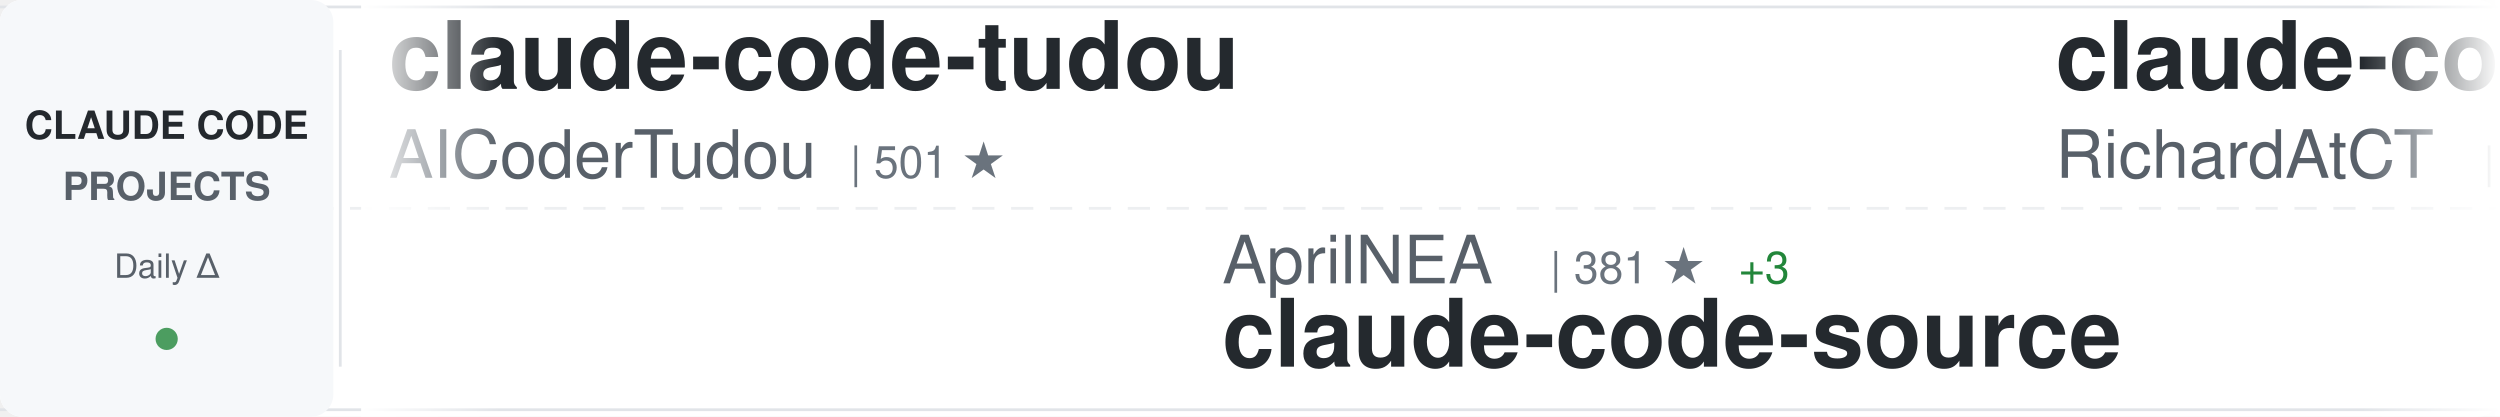
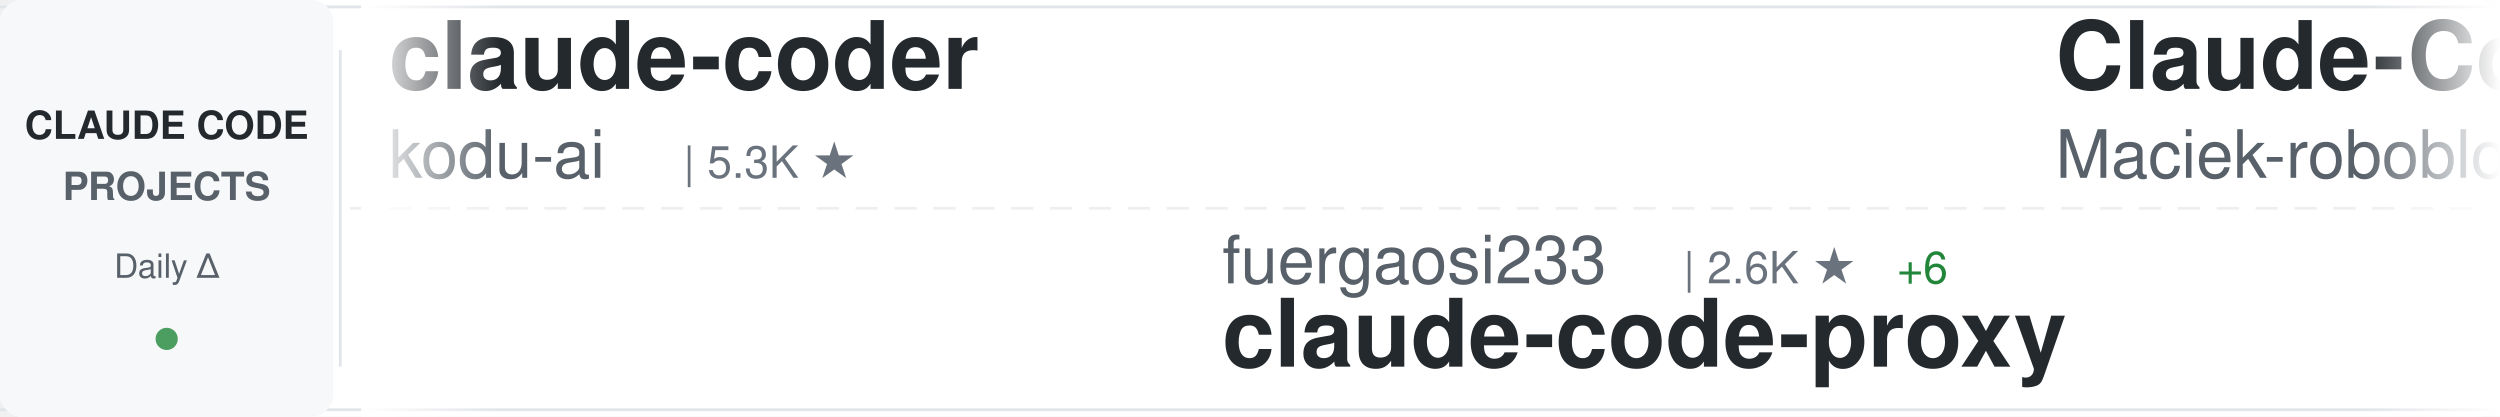
<svg xmlns="http://www.w3.org/2000/svg" width="900" height="150">
  <defs>
    <linearGradient id="awesomeLeftFade" x1="0%" y1="0%" x2="100%" y2="0%">
      <stop offset="0%" style="stop-color:#ffffff;stop-opacity:1" />
      <stop offset="100%" style="stop-color:#ffffff;stop-opacity:0" />
    </linearGradient>
    <linearGradient id="awesomeRightFade" x1="0%" y1="0%" x2="100%" y2="0%">
      <stop offset="0%" style="stop-color:#ffffff;stop-opacity:0" />
      <stop offset="100%" style="stop-color:#ffffff;stop-opacity:1" />
    </linearGradient>
  </defs>
  <rect width="900" height="150" fill="#ffffff" rx="8" />
  <rect x="0" y="2" width="900" height="1" fill="#e1e4e8" />
  <rect x="0" y="147" width="900" height="1" fill="#e1e4e8" />
  <line x1="0" y1="75" x2="900" y2="75" stroke="#e1e4e8" stroke-width="1" stroke-dasharray="8 6" opacity="0.6" />
  <rect x="0" y="0" width="120" height="150" fill="#f6f8fa" rx="8" />
  <text x="60" y="50" font-family="-apple-system, BlinkMacSystemFont, 'Segoe UI', Helvetica, Arial, sans-serif" font-size="14" font-weight="600" fill="#24292e" text-anchor="middle">CLAUDE CODE</text>
  <text x="60" y="72" font-family="-apple-system, BlinkMacSystemFont, 'Segoe UI', Helvetica, Arial, sans-serif" font-size="14" font-weight="600" fill="#586069" text-anchor="middle">PROJECTS</text>
  <text x="60" y="100" font-family="-apple-system, BlinkMacSystemFont, 'Segoe UI', Helvetica, Arial, sans-serif" font-size="12" font-weight="500" fill="#586069" text-anchor="middle">Daily Δ</text>
  <circle cx="60" cy="122" r="4" fill="#22863a" opacity="0.8" />
  <rect x="122" y="18" width="1" height="114" fill="#e1e4e8" />
  <clipPath id="awesomeTickerClip">
    <rect x="130" y="0" width="770" height="150" />
  </clipPath>
  <g clip-path="url(#awesomeTickerClip)">
    <g id="awesomeTickerItems">
      <animateTransform attributeName="transform" attributeType="XML" type="translate" from="0 0" to="-3000 0" dur="54s" repeatCount="indefinite" />
      <g transform="translate(0, 0)">
-         <text x="140" y="32" font-family="-apple-system, BlinkMacSystemFont, 'Segoe UI', Helvetica, Arial, sans-serif" font-size="34" font-weight="600" fill="#24292e">claude-code-tudou</text>
-         <text x="140" y="64" font-family="-apple-system, BlinkMacSystemFont, 'Segoe UI', Helvetica, Arial, sans-serif" font-size="24" font-weight="400" fill="#586069">AICoderTudou</text>
-         <text x="306" y="64" font-family="-apple-system, BlinkMacSystemFont, 'Segoe UI', Helvetica, Arial, sans-serif" font-size="16" font-weight="500" fill="#6a737d">| 501 ★</text>
+         <text x="140" y="32" font-family="-apple-system, BlinkMacSystemFont, 'Segoe UI', Helvetica, Arial, sans-serif" font-size="34" font-weight="600" fill="#24292e">claude-coder</text>
+         <text x="140" y="64" font-family="-apple-system, BlinkMacSystemFont, 'Segoe UI', Helvetica, Arial, sans-serif" font-size="24" font-weight="400" fill="#586069">kodu-ai</text>
+         <text x="246" y="64" font-family="-apple-system, BlinkMacSystemFont, 'Segoe UI', Helvetica, Arial, sans-serif" font-size="16" font-weight="500" fill="#6a737d">| 5.3K ★</text>
      </g>
      <g transform="translate(300, 0)">
-         <text x="140" y="102" font-family="-apple-system, BlinkMacSystemFont, 'Segoe UI', Helvetica, Arial, sans-serif" font-size="24" font-weight="400" fill="#586069">AprilNEA</text>
-         <text x="258" y="102" font-family="-apple-system, BlinkMacSystemFont, 'Segoe UI', Helvetica, Arial, sans-serif" font-size="16" font-weight="500" fill="#6a737d">| 381 ★</text>
-         <text x="326" y="102" font-family="-apple-system, BlinkMacSystemFont, 'Segoe UI', Helvetica, Arial, sans-serif" font-size="16" font-weight="500" fill="#22863a"> +3</text>
-         <text x="140" y="132" font-family="-apple-system, BlinkMacSystemFont, 'Segoe UI', Helvetica, Arial, sans-serif" font-size="34" font-weight="600" fill="#24292e">claude-code-source</text>
+         <text x="140" y="102" font-family="-apple-system, BlinkMacSystemFont, 'Segoe UI', Helvetica, Arial, sans-serif" font-size="24" font-weight="400" fill="#586069">fuergaosi233</text>
+         <text x="306" y="102" font-family="-apple-system, BlinkMacSystemFont, 'Segoe UI', Helvetica, Arial, sans-serif" font-size="16" font-weight="500" fill="#6a737d">| 2.6K ★</text>
+         <text x="383" y="102" font-family="-apple-system, BlinkMacSystemFont, 'Segoe UI', Helvetica, Arial, sans-serif" font-size="16" font-weight="500" fill="#22863a"> +6</text>
+         <text x="140" y="132" font-family="-apple-system, BlinkMacSystemFont, 'Segoe UI', Helvetica, Arial, sans-serif" font-size="34" font-weight="600" fill="#24292e">claude-code-proxy</text>
      </g>
      <g transform="translate(600, 0)">
-         <text x="140" y="32" font-family="-apple-system, BlinkMacSystemFont, 'Segoe UI', Helvetica, Arial, sans-serif" font-size="34" font-weight="600" fill="#24292e">claude-code-telegram</text>
-         <text x="140" y="64" font-family="-apple-system, BlinkMacSystemFont, 'Segoe UI', Helvetica, Arial, sans-serif" font-size="24" font-weight="400" fill="#586069">RichardAtCT</text>
-         <text x="294" y="64" font-family="-apple-system, BlinkMacSystemFont, 'Segoe UI', Helvetica, Arial, sans-serif" font-size="16" font-weight="500" fill="#6a737d">| 2.6K ★</text>
-         <text x="371" y="64" font-family="-apple-system, BlinkMacSystemFont, 'Segoe UI', Helvetica, Arial, sans-serif" font-size="16" font-weight="500" fill="#22863a"> +5</text>
+         <text x="140" y="32" font-family="-apple-system, BlinkMacSystemFont, 'Segoe UI', Helvetica, Arial, sans-serif" font-size="34" font-weight="600" fill="#24292e">Claude-Code-Usage-Monito...</text>
+         <text x="140" y="64" font-family="-apple-system, BlinkMacSystemFont, 'Segoe UI', Helvetica, Arial, sans-serif" font-size="24" font-weight="400" fill="#586069">Maciek-roboblog</text>
+         <text x="342" y="64" font-family="-apple-system, BlinkMacSystemFont, 'Segoe UI', Helvetica, Arial, sans-serif" font-size="16" font-weight="500" fill="#6a737d">| 8.0K ★</text>
+         <text x="419" y="64" font-family="-apple-system, BlinkMacSystemFont, 'Segoe UI', Helvetica, Arial, sans-serif" font-size="16" font-weight="500" fill="#22863a"> +9</text>
      </g>
      <g transform="translate(900, 0)">
-         <text x="140" y="102" font-family="-apple-system, BlinkMacSystemFont, 'Segoe UI', Helvetica, Arial, sans-serif" font-size="24" font-weight="400" fill="#586069">OneRedOak</text>
-         <text x="270" y="102" font-family="-apple-system, BlinkMacSystemFont, 'Segoe UI', Helvetica, Arial, sans-serif" font-size="16" font-weight="500" fill="#6a737d">| 3.8K ★</text>
-         <text x="347" y="102" font-family="-apple-system, BlinkMacSystemFont, 'Segoe UI', Helvetica, Arial, sans-serif" font-size="16" font-weight="500" fill="#22863a"> +1</text>
-         <text x="140" y="132" font-family="-apple-system, BlinkMacSystemFont, 'Segoe UI', Helvetica, Arial, sans-serif" font-size="34" font-weight="600" fill="#24292e">claude-code-workflows</text>
+         <text x="140" y="102" font-family="-apple-system, BlinkMacSystemFont, 'Segoe UI', Helvetica, Arial, sans-serif" font-size="24" font-weight="400" fill="#586069">Piebald-AI</text>
+         <text x="282" y="102" font-family="-apple-system, BlinkMacSystemFont, 'Segoe UI', Helvetica, Arial, sans-serif" font-size="16" font-weight="500" fill="#6a737d">| 10.2K ★</text>
+         <text x="368" y="102" font-family="-apple-system, BlinkMacSystemFont, 'Segoe UI', Helvetica, Arial, sans-serif" font-size="16" font-weight="500" fill="#22863a"> +26</text>
+         <text x="140" y="132" font-family="-apple-system, BlinkMacSystemFont, 'Segoe UI', Helvetica, Arial, sans-serif" font-size="34" font-weight="600" fill="#24292e">claude-code-system-promp...</text>
      </g>
      <g transform="translate(1200, 0)">
-         <text x="140" y="32" font-family="-apple-system, BlinkMacSystemFont, 'Segoe UI', Helvetica, Arial, sans-serif" font-size="34" font-weight="600" fill="#24292e">everything-claude-code</text>
-         <text x="140" y="64" font-family="-apple-system, BlinkMacSystemFont, 'Segoe UI', Helvetica, Arial, sans-serif" font-size="24" font-weight="400" fill="#586069">affaan-m</text>
-         <text x="258" y="64" font-family="-apple-system, BlinkMacSystemFont, 'Segoe UI', Helvetica, Arial, sans-serif" font-size="16" font-weight="500" fill="#6a737d">| 183.1K ★</text>
-         <text x="353" y="64" font-family="-apple-system, BlinkMacSystemFont, 'Segoe UI', Helvetica, Arial, sans-serif" font-size="16" font-weight="500" fill="#22863a"> +1.0K</text>
+         <text x="140" y="32" font-family="-apple-system, BlinkMacSystemFont, 'Segoe UI', Helvetica, Arial, sans-serif" font-size="34" font-weight="600" fill="#24292e">claude-code-spec-workflo...</text>
+         <text x="140" y="64" font-family="-apple-system, BlinkMacSystemFont, 'Segoe UI', Helvetica, Arial, sans-serif" font-size="24" font-weight="400" fill="#586069">Pimzino</text>
+         <text x="246" y="64" font-family="-apple-system, BlinkMacSystemFont, 'Segoe UI', Helvetica, Arial, sans-serif" font-size="16" font-weight="500" fill="#6a737d">| 3.7K ★</text>
+         <text x="323" y="64" font-family="-apple-system, BlinkMacSystemFont, 'Segoe UI', Helvetica, Arial, sans-serif" font-size="16" font-weight="500" fill="#22863a"> +3</text>
      </g>
      <g transform="translate(1500, 0)">
-         <text x="140" y="102" font-family="-apple-system, BlinkMacSystemFont, 'Segoe UI', Helvetica, Arial, sans-serif" font-size="24" font-weight="400" fill="#586069">rohitg00</text>
-         <text x="258" y="102" font-family="-apple-system, BlinkMacSystemFont, 'Segoe UI', Helvetica, Arial, sans-serif" font-size="16" font-weight="500" fill="#6a737d">| 1.7K ★</text>
-         <text x="335" y="102" font-family="-apple-system, BlinkMacSystemFont, 'Segoe UI', Helvetica, Arial, sans-serif" font-size="16" font-weight="500" fill="#22863a"> +19</text>
-         <text x="140" y="132" font-family="-apple-system, BlinkMacSystemFont, 'Segoe UI', Helvetica, Arial, sans-serif" font-size="34" font-weight="600" fill="#24292e">awesome-claude-code-tool...</text>
+         <text x="140" y="102" font-family="-apple-system, BlinkMacSystemFont, 'Segoe UI', Helvetica, Arial, sans-serif" font-size="24" font-weight="400" fill="#586069">sickn33</text>
+         <text x="246" y="102" font-family="-apple-system, BlinkMacSystemFont, 'Segoe UI', Helvetica, Arial, sans-serif" font-size="16" font-weight="500" fill="#6a737d">| 37.6K ★</text>
+         <text x="332" y="102" font-family="-apple-system, BlinkMacSystemFont, 'Segoe UI', Helvetica, Arial, sans-serif" font-size="16" font-weight="500" fill="#22863a"> +105</text>
+         <text x="140" y="132" font-family="-apple-system, BlinkMacSystemFont, 'Segoe UI', Helvetica, Arial, sans-serif" font-size="34" font-weight="600" fill="#24292e">antigravity-awesome-skil...</text>
      </g>
      <g transform="translate(1800, 0)">
-         <text x="140" y="32" font-family="-apple-system, BlinkMacSystemFont, 'Segoe UI', Helvetica, Arial, sans-serif" font-size="34" font-weight="600" fill="#24292e">ClaudeCodeAgents</text>
-         <text x="140" y="64" font-family="-apple-system, BlinkMacSystemFont, 'Segoe UI', Helvetica, Arial, sans-serif" font-size="24" font-weight="400" fill="#586069">darcyegb</text>
-         <text x="258" y="64" font-family="-apple-system, BlinkMacSystemFont, 'Segoe UI', Helvetica, Arial, sans-serif" font-size="16" font-weight="500" fill="#6a737d">| 694 ★</text>
-         <text x="326" y="64" font-family="-apple-system, BlinkMacSystemFont, 'Segoe UI', Helvetica, Arial, sans-serif" font-size="16" font-weight="500" fill="#22863a"> +1</text>
+         <text x="140" y="32" font-family="-apple-system, BlinkMacSystemFont, 'Segoe UI', Helvetica, Arial, sans-serif" font-size="34" font-weight="600" fill="#24292e">andrej-karpathy-skills</text>
+         <text x="140" y="64" font-family="-apple-system, BlinkMacSystemFont, 'Segoe UI', Helvetica, Arial, sans-serif" font-size="24" font-weight="400" fill="#586069">multica-ai</text>
+         <text x="282" y="64" font-family="-apple-system, BlinkMacSystemFont, 'Segoe UI', Helvetica, Arial, sans-serif" font-size="16" font-weight="500" fill="#6a737d">| 131.1K ★</text>
+         <text x="377" y="64" font-family="-apple-system, BlinkMacSystemFont, 'Segoe UI', Helvetica, Arial, sans-serif" font-size="16" font-weight="500" fill="#22863a"> +1.4K</text>
      </g>
      <g transform="translate(2100, 0)">
-         <text x="140" y="102" font-family="-apple-system, BlinkMacSystemFont, 'Segoe UI', Helvetica, Arial, sans-serif" font-size="24" font-weight="400" fill="#586069">snarktank</text>
-         <text x="270" y="102" font-family="-apple-system, BlinkMacSystemFont, 'Segoe UI', Helvetica, Arial, sans-serif" font-size="16" font-weight="500" fill="#6a737d">| 19.1K ★</text>
-         <text x="356" y="102" font-family="-apple-system, BlinkMacSystemFont, 'Segoe UI', Helvetica, Arial, sans-serif" font-size="16" font-weight="500" fill="#22863a"> +58</text>
-         <text x="140" y="132" font-family="-apple-system, BlinkMacSystemFont, 'Segoe UI', Helvetica, Arial, sans-serif" font-size="34" font-weight="600" fill="#24292e">ralph</text>
+         <text x="140" y="102" font-family="-apple-system, BlinkMacSystemFont, 'Segoe UI', Helvetica, Arial, sans-serif" font-size="24" font-weight="400" fill="#586069">zebbern</text>
+         <text x="246" y="102" font-family="-apple-system, BlinkMacSystemFont, 'Segoe UI', Helvetica, Arial, sans-serif" font-size="16" font-weight="500" fill="#6a737d">| 4.1K ★</text>
+         <text x="323" y="102" font-family="-apple-system, BlinkMacSystemFont, 'Segoe UI', Helvetica, Arial, sans-serif" font-size="16" font-weight="500" fill="#22863a"> +4</text>
+         <text x="140" y="132" font-family="-apple-system, BlinkMacSystemFont, 'Segoe UI', Helvetica, Arial, sans-serif" font-size="34" font-weight="600" fill="#24292e">claude-code-guide</text>
      </g>
      <g transform="translate(2400, 0)">
-         <text x="140" y="32" font-family="-apple-system, BlinkMacSystemFont, 'Segoe UI', Helvetica, Arial, sans-serif" font-size="34" font-weight="600" fill="#24292e">my-claude-code-setup</text>
-         <text x="140" y="64" font-family="-apple-system, BlinkMacSystemFont, 'Segoe UI', Helvetica, Arial, sans-serif" font-size="24" font-weight="400" fill="#586069">centminmod</text>
-         <text x="282" y="64" font-family="-apple-system, BlinkMacSystemFont, 'Segoe UI', Helvetica, Arial, sans-serif" font-size="16" font-weight="500" fill="#6a737d">| 2.3K ★</text>
-         <text x="359" y="64" font-family="-apple-system, BlinkMacSystemFont, 'Segoe UI', Helvetica, Arial, sans-serif" font-size="16" font-weight="500" fill="#22863a"> +1</text>
+         <text x="140" y="32" font-family="-apple-system, BlinkMacSystemFont, 'Segoe UI', Helvetica, Arial, sans-serif" font-size="34" font-weight="600" fill="#24292e">Claude-Code-Game-Studios</text>
+         <text x="140" y="64" font-family="-apple-system, BlinkMacSystemFont, 'Segoe UI', Helvetica, Arial, sans-serif" font-size="24" font-weight="400" fill="#586069">Donchitos</text>
+         <text x="270" y="64" font-family="-apple-system, BlinkMacSystemFont, 'Segoe UI', Helvetica, Arial, sans-serif" font-size="16" font-weight="500" fill="#6a737d">| 18.8K ★</text>
+         <text x="356" y="64" font-family="-apple-system, BlinkMacSystemFont, 'Segoe UI', Helvetica, Arial, sans-serif" font-size="16" font-weight="500" fill="#22863a"> +86</text>
      </g>
      <g transform="translate(2700, 0)">
-         <text x="140" y="102" font-family="-apple-system, BlinkMacSystemFont, 'Segoe UI', Helvetica, Arial, sans-serif" font-size="24" font-weight="400" fill="#586069">https-deeplearning-ai</text>
-         <text x="414" y="102" font-family="-apple-system, BlinkMacSystemFont, 'Segoe UI', Helvetica, Arial, sans-serif" font-size="16" font-weight="500" fill="#6a737d">| 510 ★</text>
-         <text x="482" y="102" font-family="-apple-system, BlinkMacSystemFont, 'Segoe UI', Helvetica, Arial, sans-serif" font-size="16" font-weight="500" fill="#22863a"> +1</text>
-         <text x="140" y="132" font-family="-apple-system, BlinkMacSystemFont, 'Segoe UI', Helvetica, Arial, sans-serif" font-size="34" font-weight="600" fill="#24292e">sc-claude-code-files</text>
+         <text x="140" y="102" font-family="-apple-system, BlinkMacSystemFont, 'Segoe UI', Helvetica, Arial, sans-serif" font-size="24" font-weight="400" fill="#586069">liuup</text>
+         <text x="222" y="102" font-family="-apple-system, BlinkMacSystemFont, 'Segoe UI', Helvetica, Arial, sans-serif" font-size="16" font-weight="500" fill="#6a737d">| 2.5K ★</text>
+         <text x="299" y="102" font-family="-apple-system, BlinkMacSystemFont, 'Segoe UI', Helvetica, Arial, sans-serif" font-size="16" font-weight="500" fill="#22863a"> +23</text>
+         <text x="140" y="132" font-family="-apple-system, BlinkMacSystemFont, 'Segoe UI', Helvetica, Arial, sans-serif" font-size="34" font-weight="600" fill="#24292e">claude-code-analysis</text>
      </g>
      <g transform="translate(3000, 0)">
-         <text x="140" y="32" font-family="-apple-system, BlinkMacSystemFont, 'Segoe UI', Helvetica, Arial, sans-serif" font-size="34" font-weight="600" fill="#24292e">claude-code-tudou</text>
-         <text x="140" y="64" font-family="-apple-system, BlinkMacSystemFont, 'Segoe UI', Helvetica, Arial, sans-serif" font-size="24" font-weight="400" fill="#586069">AICoderTudou</text>
-         <text x="306" y="64" font-family="-apple-system, BlinkMacSystemFont, 'Segoe UI', Helvetica, Arial, sans-serif" font-size="16" font-weight="500" fill="#6a737d">| 501 ★</text>
+         <text x="140" y="32" font-family="-apple-system, BlinkMacSystemFont, 'Segoe UI', Helvetica, Arial, sans-serif" font-size="34" font-weight="600" fill="#24292e">claude-coder</text>
+         <text x="140" y="64" font-family="-apple-system, BlinkMacSystemFont, 'Segoe UI', Helvetica, Arial, sans-serif" font-size="24" font-weight="400" fill="#586069">kodu-ai</text>
+         <text x="246" y="64" font-family="-apple-system, BlinkMacSystemFont, 'Segoe UI', Helvetica, Arial, sans-serif" font-size="16" font-weight="500" fill="#6a737d">| 5.3K ★</text>
      </g>
      <g transform="translate(3300, 0)">
-         <text x="140" y="102" font-family="-apple-system, BlinkMacSystemFont, 'Segoe UI', Helvetica, Arial, sans-serif" font-size="24" font-weight="400" fill="#586069">AprilNEA</text>
-         <text x="258" y="102" font-family="-apple-system, BlinkMacSystemFont, 'Segoe UI', Helvetica, Arial, sans-serif" font-size="16" font-weight="500" fill="#6a737d">| 381 ★</text>
-         <text x="326" y="102" font-family="-apple-system, BlinkMacSystemFont, 'Segoe UI', Helvetica, Arial, sans-serif" font-size="16" font-weight="500" fill="#22863a"> +3</text>
-         <text x="140" y="132" font-family="-apple-system, BlinkMacSystemFont, 'Segoe UI', Helvetica, Arial, sans-serif" font-size="34" font-weight="600" fill="#24292e">claude-code-source</text>
+         <text x="140" y="102" font-family="-apple-system, BlinkMacSystemFont, 'Segoe UI', Helvetica, Arial, sans-serif" font-size="24" font-weight="400" fill="#586069">fuergaosi233</text>
+         <text x="306" y="102" font-family="-apple-system, BlinkMacSystemFont, 'Segoe UI', Helvetica, Arial, sans-serif" font-size="16" font-weight="500" fill="#6a737d">| 2.6K ★</text>
+         <text x="383" y="102" font-family="-apple-system, BlinkMacSystemFont, 'Segoe UI', Helvetica, Arial, sans-serif" font-size="16" font-weight="500" fill="#22863a"> +6</text>
+         <text x="140" y="132" font-family="-apple-system, BlinkMacSystemFont, 'Segoe UI', Helvetica, Arial, sans-serif" font-size="34" font-weight="600" fill="#24292e">claude-code-proxy</text>
      </g>
      <g transform="translate(3600, 0)">
-         <text x="140" y="32" font-family="-apple-system, BlinkMacSystemFont, 'Segoe UI', Helvetica, Arial, sans-serif" font-size="34" font-weight="600" fill="#24292e">claude-code-telegram</text>
-         <text x="140" y="64" font-family="-apple-system, BlinkMacSystemFont, 'Segoe UI', Helvetica, Arial, sans-serif" font-size="24" font-weight="400" fill="#586069">RichardAtCT</text>
-         <text x="294" y="64" font-family="-apple-system, BlinkMacSystemFont, 'Segoe UI', Helvetica, Arial, sans-serif" font-size="16" font-weight="500" fill="#6a737d">| 2.6K ★</text>
-         <text x="371" y="64" font-family="-apple-system, BlinkMacSystemFont, 'Segoe UI', Helvetica, Arial, sans-serif" font-size="16" font-weight="500" fill="#22863a"> +5</text>
+         <text x="140" y="32" font-family="-apple-system, BlinkMacSystemFont, 'Segoe UI', Helvetica, Arial, sans-serif" font-size="34" font-weight="600" fill="#24292e">Claude-Code-Usage-Monito...</text>
+         <text x="140" y="64" font-family="-apple-system, BlinkMacSystemFont, 'Segoe UI', Helvetica, Arial, sans-serif" font-size="24" font-weight="400" fill="#586069">Maciek-roboblog</text>
+         <text x="342" y="64" font-family="-apple-system, BlinkMacSystemFont, 'Segoe UI', Helvetica, Arial, sans-serif" font-size="16" font-weight="500" fill="#6a737d">| 8.0K ★</text>
+         <text x="419" y="64" font-family="-apple-system, BlinkMacSystemFont, 'Segoe UI', Helvetica, Arial, sans-serif" font-size="16" font-weight="500" fill="#22863a"> +9</text>
      </g>
      <g transform="translate(3900, 0)">
-         <text x="140" y="102" font-family="-apple-system, BlinkMacSystemFont, 'Segoe UI', Helvetica, Arial, sans-serif" font-size="24" font-weight="400" fill="#586069">OneRedOak</text>
-         <text x="270" y="102" font-family="-apple-system, BlinkMacSystemFont, 'Segoe UI', Helvetica, Arial, sans-serif" font-size="16" font-weight="500" fill="#6a737d">| 3.8K ★</text>
-         <text x="347" y="102" font-family="-apple-system, BlinkMacSystemFont, 'Segoe UI', Helvetica, Arial, sans-serif" font-size="16" font-weight="500" fill="#22863a"> +1</text>
-         <text x="140" y="132" font-family="-apple-system, BlinkMacSystemFont, 'Segoe UI', Helvetica, Arial, sans-serif" font-size="34" font-weight="600" fill="#24292e">claude-code-workflows</text>
+         <text x="140" y="102" font-family="-apple-system, BlinkMacSystemFont, 'Segoe UI', Helvetica, Arial, sans-serif" font-size="24" font-weight="400" fill="#586069">Piebald-AI</text>
+         <text x="282" y="102" font-family="-apple-system, BlinkMacSystemFont, 'Segoe UI', Helvetica, Arial, sans-serif" font-size="16" font-weight="500" fill="#6a737d">| 10.2K ★</text>
+         <text x="368" y="102" font-family="-apple-system, BlinkMacSystemFont, 'Segoe UI', Helvetica, Arial, sans-serif" font-size="16" font-weight="500" fill="#22863a"> +26</text>
+         <text x="140" y="132" font-family="-apple-system, BlinkMacSystemFont, 'Segoe UI', Helvetica, Arial, sans-serif" font-size="34" font-weight="600" fill="#24292e">claude-code-system-promp...</text>
      </g>
    </g>
  </g>
  <rect x="130" y="0" width="50" height="150" fill="url(#awesomeLeftFade)" />
  <rect x="850" y="0" width="50" height="150" fill="url(#awesomeRightFade)" />
</svg>
